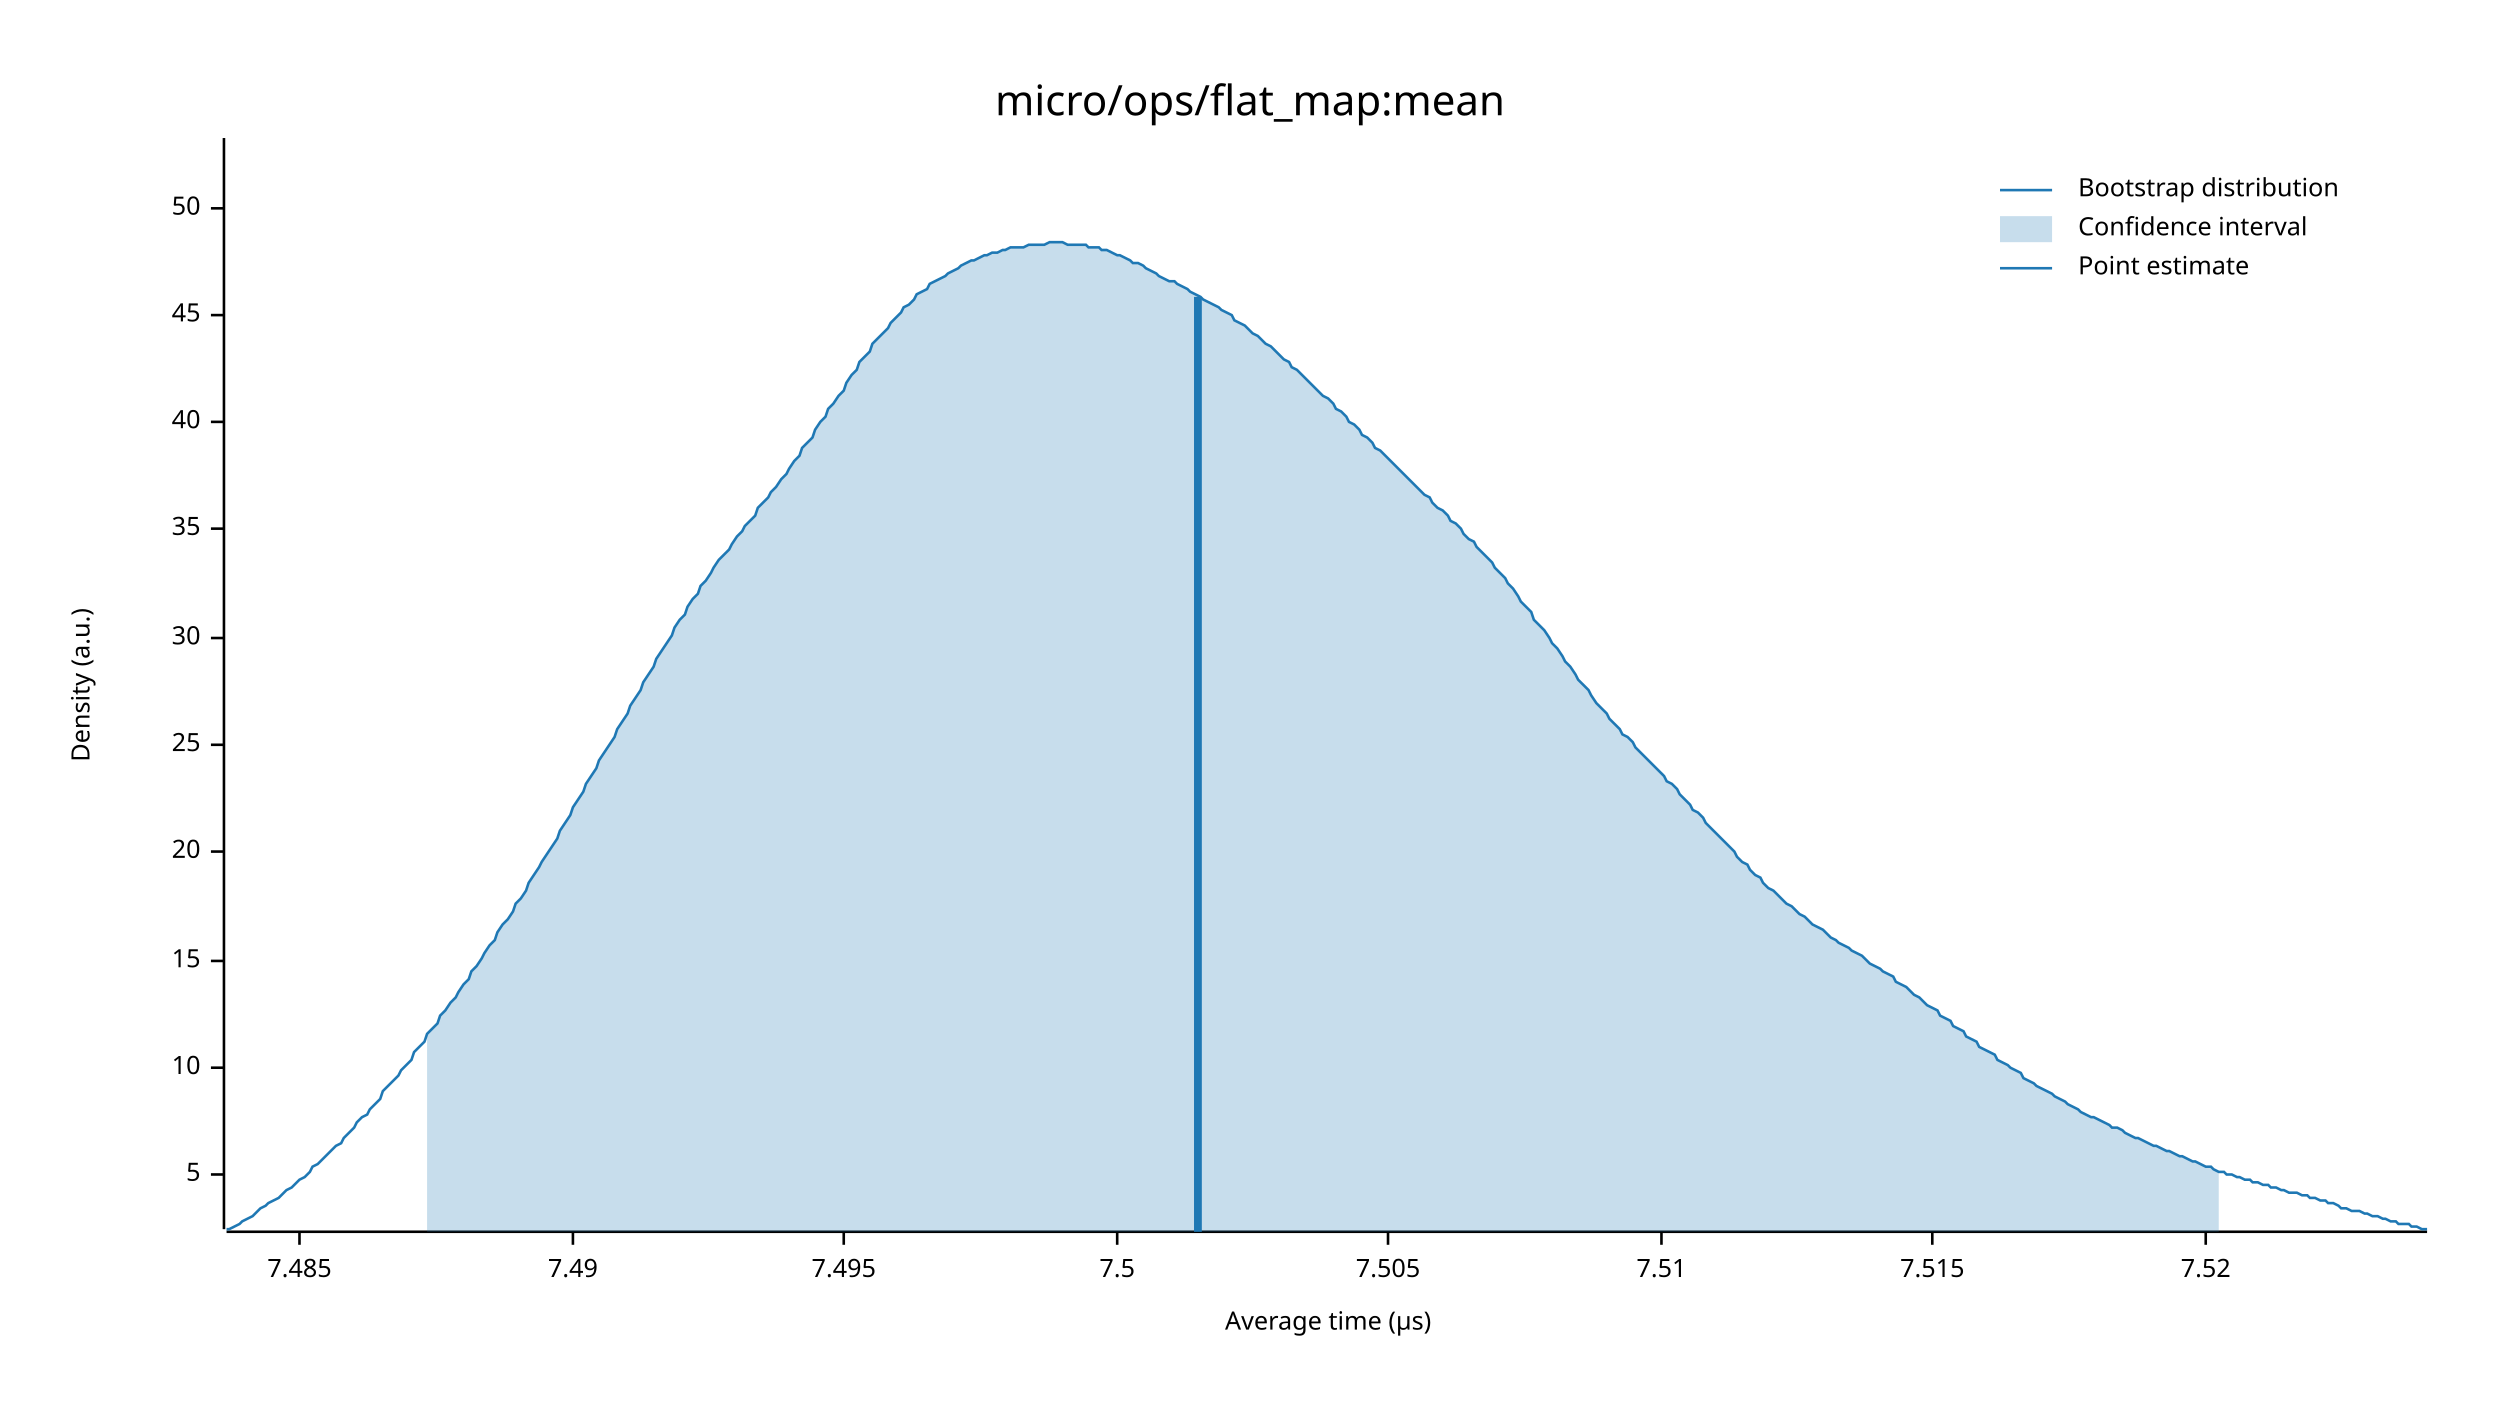
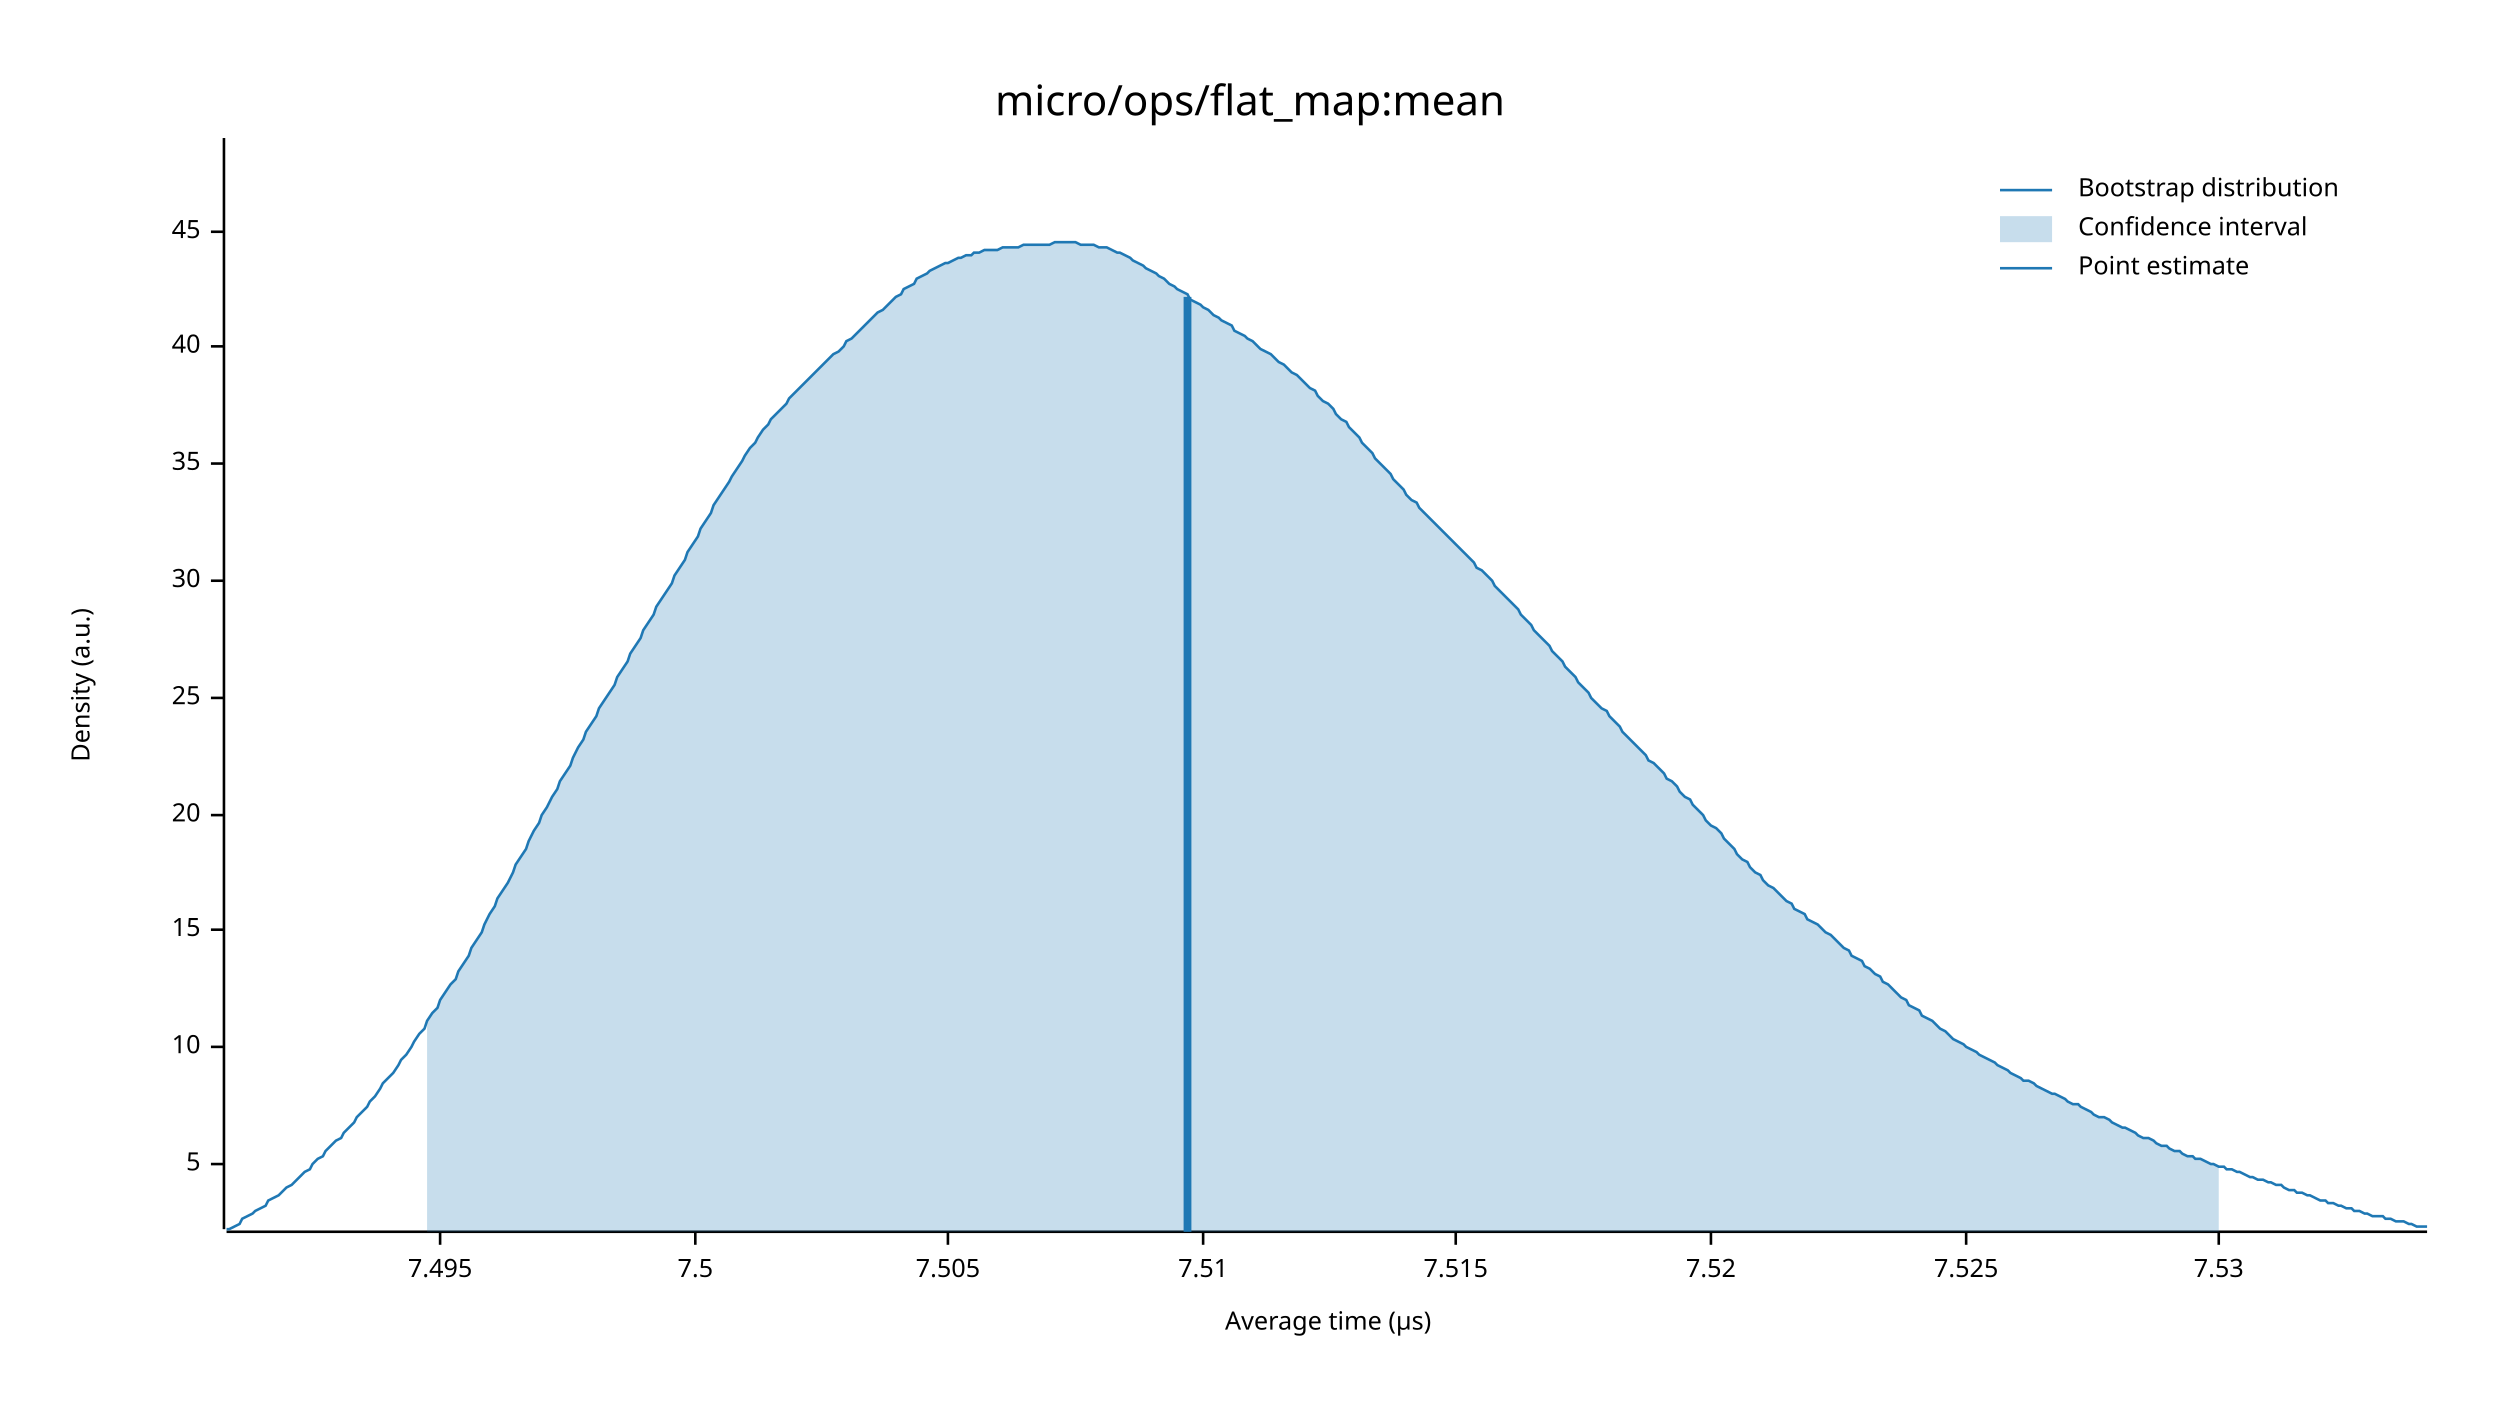
<svg xmlns="http://www.w3.org/2000/svg" width="960" height="540" viewBox="0 0 960 540">
  <text x="480" y="32" dy="0.76em" text-anchor="middle" font-family="sans-serif" font-size="16.129" opacity="1" fill="#000000">
micro/ops/flat_map:mean
</text>
  <text x="27" y="263" dy="0.76em" text-anchor="middle" font-family="sans-serif" font-size="9.677" opacity="1" fill="#000000" transform="rotate(270, 27, 263)">
Density (a.u.)
</text>
  <text x="510" y="513" dy="-0.5ex" text-anchor="middle" font-family="sans-serif" font-size="9.677" opacity="1" fill="#000000">
Average time (µs)
</text>
  <polyline fill="none" opacity="1" stroke="#000000" stroke-width="1" points="86,53 86,472 " />
-   <text x="77" y="451" dy="0.5ex" text-anchor="end" font-family="sans-serif" font-size="9.677" opacity="1" fill="#000000">
+   <text x="77" y="447" dy="0.5ex" text-anchor="end" font-family="sans-serif" font-size="9.677" opacity="1" fill="#000000">
5
</text>
-   <polyline fill="none" opacity="1" stroke="#000000" stroke-width="1" points="81,451 86,451 " />
-   <text x="77" y="410" dy="0.5ex" text-anchor="end" font-family="sans-serif" font-size="9.677" opacity="1" fill="#000000">
+   <polyline fill="none" opacity="1" stroke="#000000" stroke-width="1" points="81,447 86,447 " />
+   <text x="77" y="402" dy="0.5ex" text-anchor="end" font-family="sans-serif" font-size="9.677" opacity="1" fill="#000000">
10
</text>
-   <polyline fill="none" opacity="1" stroke="#000000" stroke-width="1" points="81,410 86,410 " />
-   <text x="77" y="369" dy="0.5ex" text-anchor="end" font-family="sans-serif" font-size="9.677" opacity="1" fill="#000000">
+   <polyline fill="none" opacity="1" stroke="#000000" stroke-width="1" points="81,402 86,402 " />
+   <text x="77" y="357" dy="0.5ex" text-anchor="end" font-family="sans-serif" font-size="9.677" opacity="1" fill="#000000">
15
</text>
-   <polyline fill="none" opacity="1" stroke="#000000" stroke-width="1" points="81,369 86,369 " />
-   <text x="77" y="327" dy="0.5ex" text-anchor="end" font-family="sans-serif" font-size="9.677" opacity="1" fill="#000000">
+   <polyline fill="none" opacity="1" stroke="#000000" stroke-width="1" points="81,357 86,357 " />
+   <text x="77" y="313" dy="0.5ex" text-anchor="end" font-family="sans-serif" font-size="9.677" opacity="1" fill="#000000">
20
</text>
-   <polyline fill="none" opacity="1" stroke="#000000" stroke-width="1" points="81,327 86,327 " />
-   <text x="77" y="286" dy="0.5ex" text-anchor="end" font-family="sans-serif" font-size="9.677" opacity="1" fill="#000000">
+   <polyline fill="none" opacity="1" stroke="#000000" stroke-width="1" points="81,313 86,313 " />
+   <text x="77" y="268" dy="0.5ex" text-anchor="end" font-family="sans-serif" font-size="9.677" opacity="1" fill="#000000">
25
</text>
-   <polyline fill="none" opacity="1" stroke="#000000" stroke-width="1" points="81,286 86,286 " />
-   <text x="77" y="245" dy="0.5ex" text-anchor="end" font-family="sans-serif" font-size="9.677" opacity="1" fill="#000000">
+   <polyline fill="none" opacity="1" stroke="#000000" stroke-width="1" points="81,268 86,268 " />
+   <text x="77" y="223" dy="0.5ex" text-anchor="end" font-family="sans-serif" font-size="9.677" opacity="1" fill="#000000">
30
</text>
-   <polyline fill="none" opacity="1" stroke="#000000" stroke-width="1" points="81,245 86,245 " />
-   <text x="77" y="203" dy="0.5ex" text-anchor="end" font-family="sans-serif" font-size="9.677" opacity="1" fill="#000000">
+   <polyline fill="none" opacity="1" stroke="#000000" stroke-width="1" points="81,223 86,223 " />
+   <text x="77" y="178" dy="0.5ex" text-anchor="end" font-family="sans-serif" font-size="9.677" opacity="1" fill="#000000">
35
</text>
-   <polyline fill="none" opacity="1" stroke="#000000" stroke-width="1" points="81,203 86,203 " />
-   <text x="77" y="162" dy="0.5ex" text-anchor="end" font-family="sans-serif" font-size="9.677" opacity="1" fill="#000000">
+   <polyline fill="none" opacity="1" stroke="#000000" stroke-width="1" points="81,178 86,178 " />
+   <text x="77" y="133" dy="0.5ex" text-anchor="end" font-family="sans-serif" font-size="9.677" opacity="1" fill="#000000">
40
</text>
-   <polyline fill="none" opacity="1" stroke="#000000" stroke-width="1" points="81,162 86,162 " />
-   <text x="77" y="121" dy="0.5ex" text-anchor="end" font-family="sans-serif" font-size="9.677" opacity="1" fill="#000000">
+   <polyline fill="none" opacity="1" stroke="#000000" stroke-width="1" points="81,133 86,133 " />
+   <text x="77" y="89" dy="0.5ex" text-anchor="end" font-family="sans-serif" font-size="9.677" opacity="1" fill="#000000">
45
</text>
-   <polyline fill="none" opacity="1" stroke="#000000" stroke-width="1" points="81,121 86,121 " />
-   <text x="77" y="80" dy="0.5ex" text-anchor="end" font-family="sans-serif" font-size="9.677" opacity="1" fill="#000000">
- 50
- </text>
-   <polyline fill="none" opacity="1" stroke="#000000" stroke-width="1" points="81,80 86,80 " />
+   <polyline fill="none" opacity="1" stroke="#000000" stroke-width="1" points="81,89 86,89 " />
  <polyline fill="none" opacity="1" stroke="#000000" stroke-width="1" points="87,473 932,473 " />
-   <text x="115" y="483" dy="0.76em" text-anchor="middle" font-family="sans-serif" font-size="9.677" opacity="1" fill="#000000">
- 7.485
- </text>
-   <polyline fill="none" opacity="1" stroke="#000000" stroke-width="1" points="115,473 115,478 " />
-   <text x="220" y="483" dy="0.76em" text-anchor="middle" font-family="sans-serif" font-size="9.677" opacity="1" fill="#000000">
- 7.49
- </text>
-   <polyline fill="none" opacity="1" stroke="#000000" stroke-width="1" points="220,473 220,478 " />
-   <text x="324" y="483" dy="0.76em" text-anchor="middle" font-family="sans-serif" font-size="9.677" opacity="1" fill="#000000">
+   <text x="169" y="483" dy="0.76em" text-anchor="middle" font-family="sans-serif" font-size="9.677" opacity="1" fill="#000000">
7.495
</text>
-   <polyline fill="none" opacity="1" stroke="#000000" stroke-width="1" points="324,473 324,478 " />
-   <text x="429" y="483" dy="0.76em" text-anchor="middle" font-family="sans-serif" font-size="9.677" opacity="1" fill="#000000">
+   <polyline fill="none" opacity="1" stroke="#000000" stroke-width="1" points="169,473 169,478 " />
+   <text x="267" y="483" dy="0.76em" text-anchor="middle" font-family="sans-serif" font-size="9.677" opacity="1" fill="#000000">
7.5
</text>
-   <polyline fill="none" opacity="1" stroke="#000000" stroke-width="1" points="429,473 429,478 " />
-   <text x="533" y="483" dy="0.76em" text-anchor="middle" font-family="sans-serif" font-size="9.677" opacity="1" fill="#000000">
+   <polyline fill="none" opacity="1" stroke="#000000" stroke-width="1" points="267,473 267,478 " />
+   <text x="364" y="483" dy="0.76em" text-anchor="middle" font-family="sans-serif" font-size="9.677" opacity="1" fill="#000000">
7.505
</text>
-   <polyline fill="none" opacity="1" stroke="#000000" stroke-width="1" points="533,473 533,478 " />
-   <text x="638" y="483" dy="0.76em" text-anchor="middle" font-family="sans-serif" font-size="9.677" opacity="1" fill="#000000">
+   <polyline fill="none" opacity="1" stroke="#000000" stroke-width="1" points="364,473 364,478 " />
+   <text x="462" y="483" dy="0.76em" text-anchor="middle" font-family="sans-serif" font-size="9.677" opacity="1" fill="#000000">
7.51
</text>
-   <polyline fill="none" opacity="1" stroke="#000000" stroke-width="1" points="638,473 638,478 " />
-   <text x="742" y="483" dy="0.76em" text-anchor="middle" font-family="sans-serif" font-size="9.677" opacity="1" fill="#000000">
+   <polyline fill="none" opacity="1" stroke="#000000" stroke-width="1" points="462,473 462,478 " />
+   <text x="559" y="483" dy="0.76em" text-anchor="middle" font-family="sans-serif" font-size="9.677" opacity="1" fill="#000000">
7.515
</text>
-   <polyline fill="none" opacity="1" stroke="#000000" stroke-width="1" points="742,473 742,478 " />
-   <text x="847" y="483" dy="0.76em" text-anchor="middle" font-family="sans-serif" font-size="9.677" opacity="1" fill="#000000">
+   <polyline fill="none" opacity="1" stroke="#000000" stroke-width="1" points="559,473 559,478 " />
+   <text x="657" y="483" dy="0.76em" text-anchor="middle" font-family="sans-serif" font-size="9.677" opacity="1" fill="#000000">
7.52
</text>
-   <polyline fill="none" opacity="1" stroke="#000000" stroke-width="1" points="847,473 847,478 " />
-   <polyline fill="none" opacity="1" stroke="#1F78B4" stroke-width="1" points="87,472 88,472 90,471 92,470 93,469 95,468 97,467 98,466 100,464 102,463 103,462 105,461 107,460 109,458 110,457 112,456 114,454 115,453 117,452 119,450 120,448 122,447 124,445 125,444 127,442 129,440 131,439 132,437 134,435 136,433 137,431 139,429 141,428 142,426 144,424 146,422 147,419 149,417 151,415 153,413 154,411 156,409 158,407 159,404 161,402 163,400 164,397 166,395 168,393 169,390 171,388 173,385 175,383 176,381 178,378 180,376 181,373 183,371 185,368 186,366 188,363 190,361 191,358 193,355 195,353 197,350 198,347 200,345 202,342 203,339 205,336 207,333 208,331 210,328 212,325 214,322 215,319 217,316 219,313 220,310 222,307 224,304 225,301 227,298 229,295 230,292 232,289 234,286 236,283 237,280 239,277 241,274 242,271 244,268 246,265 247,262 249,259 251,256 252,253 254,250 256,247 258,244 259,241 261,238 263,236 264,233 266,230 268,228 269,225 271,223 273,220 274,218 276,215 278,213 280,211 281,209 283,206 285,204 286,202 288,200 290,198 291,195 293,193 295,191 296,189 298,187 300,184 302,182 303,180 305,177 307,175 308,172 310,170 312,168 313,165 315,162 317,160 318,157 320,155 322,152 324,150 325,147 327,144 329,142 330,139 332,137 334,135 335,132 337,130 339,128 341,126 342,124 344,122 346,120 347,118 349,117 351,115 352,113 354,112 356,111 357,109 359,108 361,107 363,106 364,105 366,104 368,103 369,102 371,101 373,100 374,100 376,99 378,98 379,98 381,97 383,97 385,96 386,96 388,95 390,95 391,95 393,95 395,94 396,94 398,94 400,94 401,94 403,93 405,93 407,93 408,93 410,94 412,94 413,94 415,94 417,94 418,95 420,95 422,95 423,96 425,96 427,97 429,98 430,98 432,99 434,100 435,101 437,101 439,102 440,103 442,104 444,105 445,106 447,107 449,108 451,108 452,109 454,110 456,111 457,112 459,113 461,114 462,115 464,116 466,117 468,118 469,119 471,120 473,121 474,123 476,124 478,125 479,126 481,128 483,129 484,130 486,132 488,133 490,135 491,136 493,138 495,139 496,141 498,142 500,144 501,145 503,147 505,149 506,150 508,152 510,153 512,155 513,157 515,158 517,160 518,162 520,163 522,165 523,167 525,168 527,170 528,172 530,173 532,175 534,177 535,178 537,180 539,182 540,183 542,185 544,187 545,188 547,190 549,191 550,193 552,195 554,196 556,198 557,200 559,201 561,203 562,205 564,207 566,208 567,210 569,212 571,214 573,216 574,218 576,220 578,222 579,224 581,226 583,229 584,231 586,233 588,235 589,238 591,240 593,242 595,245 596,247 598,249 600,252 601,254 603,256 605,259 606,261 608,263 610,265 611,267 613,270 615,272 617,274 618,276 620,278 622,280 623,282 625,283 627,285 628,287 630,289 632,291 633,292 635,294 637,296 639,298 640,300 642,301 644,303 645,305 647,307 649,309 650,311 652,312 654,314 655,316 657,318 659,320 661,322 662,323 664,325 666,327 667,329 669,331 671,332 672,334 674,336 676,337 677,339 679,341 681,342 683,344 684,345 686,347 688,348 689,349 691,351 693,352 694,353 696,355 698,356 700,357 701,358 703,360 705,361 706,362 708,363 710,364 711,365 713,366 715,367 716,368 718,370 720,371 722,372 723,373 725,374 727,375 728,377 730,378 732,379 733,380 735,382 737,383 738,384 740,386 742,387 744,388 745,390 747,391 749,392 750,394 752,395 754,396 755,398 757,399 759,400 760,402 762,403 764,404 766,405 767,407 769,408 771,409 772,410 774,411 776,412 777,414 779,415 781,416 782,417 784,418 786,419 788,420 789,421 791,422 793,423 794,424 796,425 798,426 799,427 801,428 803,429 804,429 806,430 808,431 810,432 811,433 813,433 815,434 816,435 818,436 820,437 821,437 823,438 825,439 827,440 828,440 830,441 832,442 833,442 835,443 837,444 838,444 840,445 842,446 843,446 845,447 847,448 849,448 850,449 852,450 854,450 855,451 857,451 859,452 860,452 862,453 864,453 865,454 867,454 869,455 871,455 872,456 874,456 876,457 877,457 879,458 881,458 882,458 884,459 886,459 887,460 889,460 891,461 893,461 894,462 896,462 898,463 899,464 901,464 903,465 904,465 906,465 908,466 909,466 911,467 913,467 915,468 916,468 918,469 920,469 921,470 923,470 925,470 926,471 928,471 930,472 932,472 " />
-   <polygon opacity="0.25" fill="#1F78B4" points="164,397 166,395 168,393 169,390 171,388 173,385 175,383 176,381 178,378 180,376 181,373 183,371 185,368 186,366 188,363 190,361 191,358 193,355 195,353 197,350 198,347 200,345 202,342 203,339 205,336 207,333 208,331 210,328 212,325 214,322 215,319 217,316 219,313 220,310 222,307 224,304 225,301 227,298 229,295 230,292 232,289 234,286 236,283 237,280 239,277 241,274 242,271 244,268 246,265 247,262 249,259 251,256 252,253 254,250 256,247 258,244 259,241 261,238 263,236 264,233 266,230 268,228 269,225 271,223 273,220 274,218 276,215 278,213 280,211 281,209 283,206 285,204 286,202 288,200 290,198 291,195 293,193 295,191 296,189 298,187 300,184 302,182 303,180 305,177 307,175 308,172 310,170 312,168 313,165 315,162 317,160 318,157 320,155 322,152 324,150 325,147 327,144 329,142 330,139 332,137 334,135 335,132 337,130 339,128 341,126 342,124 344,122 346,120 347,118 349,117 351,115 352,113 354,112 356,111 357,109 359,108 361,107 363,106 364,105 366,104 368,103 369,102 371,101 373,100 374,100 376,99 378,98 379,98 381,97 383,97 385,96 386,96 388,95 390,95 391,95 393,95 395,94 396,94 398,94 400,94 401,94 403,93 405,93 407,93 408,93 410,94 412,94 413,94 415,94 417,94 418,95 420,95 422,95 423,96 425,96 427,97 429,98 430,98 432,99 434,100 435,101 437,101 439,102 440,103 442,104 444,105 445,106 447,107 449,108 451,108 452,109 454,110 456,111 457,112 459,113 461,114 462,115 464,116 466,117 468,118 469,119 471,120 473,121 474,123 476,124 478,125 479,126 481,128 483,129 484,130 486,132 488,133 490,135 491,136 493,138 495,139 496,141 498,142 500,144 501,145 503,147 505,149 506,150 508,152 510,153 512,155 513,157 515,158 517,160 518,162 520,163 522,165 523,167 525,168 527,170 528,172 530,173 532,175 534,177 535,178 537,180 539,182 540,183 542,185 544,187 545,188 547,190 549,191 550,193 552,195 554,196 556,198 557,200 559,201 561,203 562,205 564,207 566,208 567,210 569,212 571,214 573,216 574,218 576,220 578,222 579,224 581,226 583,229 584,231 586,233 588,235 589,238 591,240 593,242 595,245 596,247 598,249 600,252 601,254 603,256 605,259 606,261 608,263 610,265 611,267 613,270 615,272 617,274 618,276 620,278 622,280 623,282 625,283 627,285 628,287 630,289 632,291 633,292 635,294 637,296 639,298 640,300 642,301 644,303 645,305 647,307 649,309 650,311 652,312 654,314 655,316 657,318 659,320 661,322 662,323 664,325 666,327 667,329 669,331 671,332 672,334 674,336 676,337 677,339 679,341 681,342 683,344 684,345 686,347 688,348 689,349 691,351 693,352 694,353 696,355 698,356 700,357 701,358 703,360 705,361 706,362 708,363 710,364 711,365 713,366 715,367 716,368 718,370 720,371 722,372 723,373 725,374 727,375 728,377 730,378 732,379 733,380 735,382 737,383 738,384 740,386 742,387 744,388 745,390 747,391 749,392 750,394 752,395 754,396 755,398 757,399 759,400 760,402 762,403 764,404 766,405 767,407 769,408 771,409 772,410 774,411 776,412 777,414 779,415 781,416 782,417 784,418 786,419 788,420 789,421 791,422 793,423 794,424 796,425 798,426 799,427 801,428 803,429 804,429 806,430 808,431 810,432 811,433 813,433 815,434 816,435 818,436 820,437 821,437 823,438 825,439 827,440 828,440 830,441 832,442 833,442 835,443 837,444 838,444 840,445 842,446 843,446 845,447 847,448 849,448 850,449 852,450 852,473 164,473 " />
-   <polyline fill="none" opacity="1" stroke="#1F78B4" stroke-width="3" points="460,473 460,114 " />
+   <polyline fill="none" opacity="1" stroke="#000000" stroke-width="1" points="657,473 657,478 " />
+   <text x="755" y="483" dy="0.76em" text-anchor="middle" font-family="sans-serif" font-size="9.677" opacity="1" fill="#000000">
+ 7.525
+ </text>
+   <polyline fill="none" opacity="1" stroke="#000000" stroke-width="1" points="755,473 755,478 " />
+   <text x="852" y="483" dy="0.76em" text-anchor="middle" font-family="sans-serif" font-size="9.677" opacity="1" fill="#000000">
+ 7.53
+ </text>
+   <polyline fill="none" opacity="1" stroke="#000000" stroke-width="1" points="852,473 852,478 " />
+   <polyline fill="none" opacity="1" stroke="#1F78B4" stroke-width="1" points="87,472 88,472 90,471 92,470 93,468 95,467 97,466 98,465 100,464 102,463 103,461 105,460 107,459 109,457 110,456 112,455 114,453 115,452 117,450 119,449 120,447 122,445 124,444 125,442 127,440 129,438 131,437 132,435 134,433 136,431 137,429 139,427 141,425 142,423 144,421 146,418 147,416 149,414 151,412 153,409 154,407 156,405 158,402 159,400 161,397 163,395 164,392 166,389 168,387 169,384 171,381 173,378 175,376 176,373 178,370 180,367 181,364 183,361 185,358 186,355 188,351 190,348 191,345 193,342 195,339 197,335 198,332 200,329 202,326 203,323 205,319 207,316 208,313 210,310 212,306 214,303 215,300 217,297 219,294 220,291 222,287 224,284 225,281 227,278 229,275 230,272 232,269 234,266 236,263 237,260 239,257 241,254 242,251 244,248 246,245 247,242 249,239 251,236 252,233 254,230 256,227 258,224 259,221 261,218 263,215 264,212 266,209 268,206 269,203 271,200 273,197 274,194 276,191 278,188 280,185 281,183 283,180 285,177 286,175 288,172 290,170 291,168 293,165 295,163 296,161 298,159 300,157 302,155 303,153 305,151 307,149 308,148 310,146 312,144 313,143 315,141 317,139 318,138 320,136 322,135 324,133 325,131 327,130 329,128 330,127 332,125 334,123 335,122 337,120 339,119 341,117 342,116 344,114 346,113 347,111 349,110 351,109 352,107 354,106 356,105 357,104 359,103 361,102 363,101 364,101 366,100 368,99 369,99 371,98 373,98 374,97 376,97 378,96 379,96 381,96 383,96 385,95 386,95 388,95 390,95 391,95 393,94 395,94 396,94 398,94 400,94 401,94 403,94 405,93 407,93 408,93 410,93 412,93 413,93 415,94 417,94 418,94 420,94 422,95 423,95 425,95 427,96 429,97 430,97 432,98 434,99 435,100 437,101 439,102 440,103 442,104 444,105 445,106 447,107 449,109 451,110 452,111 454,112 456,113 457,115 459,116 461,117 462,118 464,119 466,121 468,122 469,123 471,124 473,125 474,127 476,128 478,129 479,130 481,131 483,133 484,134 486,135 488,136 490,138 491,139 493,140 495,142 496,143 498,144 500,146 501,147 503,149 505,150 506,152 508,154 510,155 512,157 513,159 515,161 517,162 518,164 520,166 522,168 523,170 525,172 527,174 528,176 530,178 532,180 534,182 535,184 537,186 539,188 540,190 542,192 544,193 545,195 547,197 549,199 550,200 552,202 554,204 556,206 557,207 559,209 561,211 562,212 564,214 566,216 567,218 569,219 571,221 573,223 574,225 576,227 578,229 579,230 581,232 583,234 584,236 586,238 588,240 589,242 591,244 593,246 595,248 596,250 598,252 600,254 601,256 603,258 605,260 606,262 608,264 610,266 611,268 613,270 615,272 617,273 618,275 620,277 622,279 623,281 625,283 627,285 628,286 630,288 632,290 633,292 635,293 637,295 639,297 640,299 642,300 644,302 645,304 647,306 649,307 650,309 652,311 654,313 655,315 657,317 659,318 661,320 662,322 664,324 666,326 667,328 669,330 671,331 672,333 674,335 676,336 677,338 679,340 681,341 683,343 684,344 686,346 688,347 689,349 691,350 693,351 694,353 696,354 698,355 700,357 701,358 703,359 705,361 706,362 708,364 710,365 711,367 713,368 715,369 716,371 718,372 720,374 722,375 723,377 725,378 727,380 728,381 730,383 732,384 733,386 735,387 737,388 738,390 740,391 742,392 744,394 745,395 747,396 749,398 750,399 752,400 754,401 755,402 757,403 759,404 760,405 762,406 764,407 766,408 767,409 769,410 771,411 772,412 774,413 776,414 777,415 779,415 781,416 782,417 784,418 786,419 788,420 789,420 791,421 793,422 794,423 796,424 798,424 799,425 801,426 803,427 804,428 806,429 808,429 810,430 811,431 813,432 815,433 816,433 818,434 820,435 821,436 823,437 825,437 827,438 828,439 830,440 832,440 833,441 835,442 837,442 838,443 840,444 842,444 843,445 845,445 847,446 849,447 850,447 852,448 854,448 855,449 857,449 859,450 860,450 862,451 864,452 865,452 867,453 869,453 871,454 872,454 874,455 876,455 877,456 879,457 881,457 882,458 884,458 886,459 887,459 889,460 891,461 893,461 894,462 896,462 898,463 899,463 901,464 903,464 904,465 906,465 908,466 909,466 911,467 913,467 915,467 916,468 918,468 920,469 921,469 923,469 925,470 926,470 928,471 930,471 932,471 " />
+   <polygon opacity="0.25" fill="#1F78B4" points="164,392 166,389 168,387 169,384 171,381 173,378 175,376 176,373 178,370 180,367 181,364 183,361 185,358 186,355 188,351 190,348 191,345 193,342 195,339 197,335 198,332 200,329 202,326 203,323 205,319 207,316 208,313 210,310 212,306 214,303 215,300 217,297 219,294 220,291 222,287 224,284 225,281 227,278 229,275 230,272 232,269 234,266 236,263 237,260 239,257 241,254 242,251 244,248 246,245 247,242 249,239 251,236 252,233 254,230 256,227 258,224 259,221 261,218 263,215 264,212 266,209 268,206 269,203 271,200 273,197 274,194 276,191 278,188 280,185 281,183 283,180 285,177 286,175 288,172 290,170 291,168 293,165 295,163 296,161 298,159 300,157 302,155 303,153 305,151 307,149 308,148 310,146 312,144 313,143 315,141 317,139 318,138 320,136 322,135 324,133 325,131 327,130 329,128 330,127 332,125 334,123 335,122 337,120 339,119 341,117 342,116 344,114 346,113 347,111 349,110 351,109 352,107 354,106 356,105 357,104 359,103 361,102 363,101 364,101 366,100 368,99 369,99 371,98 373,98 374,97 376,97 378,96 379,96 381,96 383,96 385,95 386,95 388,95 390,95 391,95 393,94 395,94 396,94 398,94 400,94 401,94 403,94 405,93 407,93 408,93 410,93 412,93 413,93 415,94 417,94 418,94 420,94 422,95 423,95 425,95 427,96 429,97 430,97 432,98 434,99 435,100 437,101 439,102 440,103 442,104 444,105 445,106 447,107 449,109 451,110 452,111 454,112 456,113 457,115 459,116 461,117 462,118 464,119 466,121 468,122 469,123 471,124 473,125 474,127 476,128 478,129 479,130 481,131 483,133 484,134 486,135 488,136 490,138 491,139 493,140 495,142 496,143 498,144 500,146 501,147 503,149 505,150 506,152 508,154 510,155 512,157 513,159 515,161 517,162 518,164 520,166 522,168 523,170 525,172 527,174 528,176 530,178 532,180 534,182 535,184 537,186 539,188 540,190 542,192 544,193 545,195 547,197 549,199 550,200 552,202 554,204 556,206 557,207 559,209 561,211 562,212 564,214 566,216 567,218 569,219 571,221 573,223 574,225 576,227 578,229 579,230 581,232 583,234 584,236 586,238 588,240 589,242 591,244 593,246 595,248 596,250 598,252 600,254 601,256 603,258 605,260 606,262 608,264 610,266 611,268 613,270 615,272 617,273 618,275 620,277 622,279 623,281 625,283 627,285 628,286 630,288 632,290 633,292 635,293 637,295 639,297 640,299 642,300 644,302 645,304 647,306 649,307 650,309 652,311 654,313 655,315 657,317 659,318 661,320 662,322 664,324 666,326 667,328 669,330 671,331 672,333 674,335 676,336 677,338 679,340 681,341 683,343 684,344 686,346 688,347 689,349 691,350 693,351 694,353 696,354 698,355 700,357 701,358 703,359 705,361 706,362 708,364 710,365 711,367 713,368 715,369 716,371 718,372 720,374 722,375 723,377 725,378 727,380 728,381 730,383 732,384 733,386 735,387 737,388 738,390 740,391 742,392 744,394 745,395 747,396 749,398 750,399 752,400 754,401 755,402 757,403 759,404 760,405 762,406 764,407 766,408 767,409 769,410 771,411 772,412 774,413 776,414 777,415 779,415 781,416 782,417 784,418 786,419 788,420 789,420 791,421 793,422 794,423 796,424 798,424 799,425 801,426 803,427 804,428 806,429 808,429 810,430 811,431 813,432 815,433 816,433 818,434 820,435 821,436 823,437 825,437 827,438 828,439 830,440 832,440 833,441 835,442 837,442 838,443 840,444 842,444 843,445 845,445 847,446 849,447 850,447 852,448 852,473 164,473 " />
+   <polyline fill="none" opacity="1" stroke="#1F78B4" stroke-width="3" points="456,473 456,114 " />
  <text x="798" y="68" dy="0.76em" text-anchor="start" font-family="sans-serif" font-size="9.677" opacity="1" fill="#000000">
Bootstrap distribution
</text>
  <text x="798" y="83" dy="0.76em" text-anchor="start" font-family="sans-serif" font-size="9.677" opacity="1" fill="#000000">
Confidence interval
</text>
  <text x="798" y="98" dy="0.76em" text-anchor="start" font-family="sans-serif" font-size="9.677" opacity="1" fill="#000000">
Point estimate
</text>
  <polyline fill="none" opacity="1" stroke="#1F78B4" stroke-width="1" points="768,73 788,73 " />
  <rect x="768" y="83" width="20" height="10" opacity="0.25" fill="#1F78B4" stroke="none" />
  <polyline fill="none" opacity="1" stroke="#1F78B4" stroke-width="1" points="768,103 788,103 " />
</svg>
